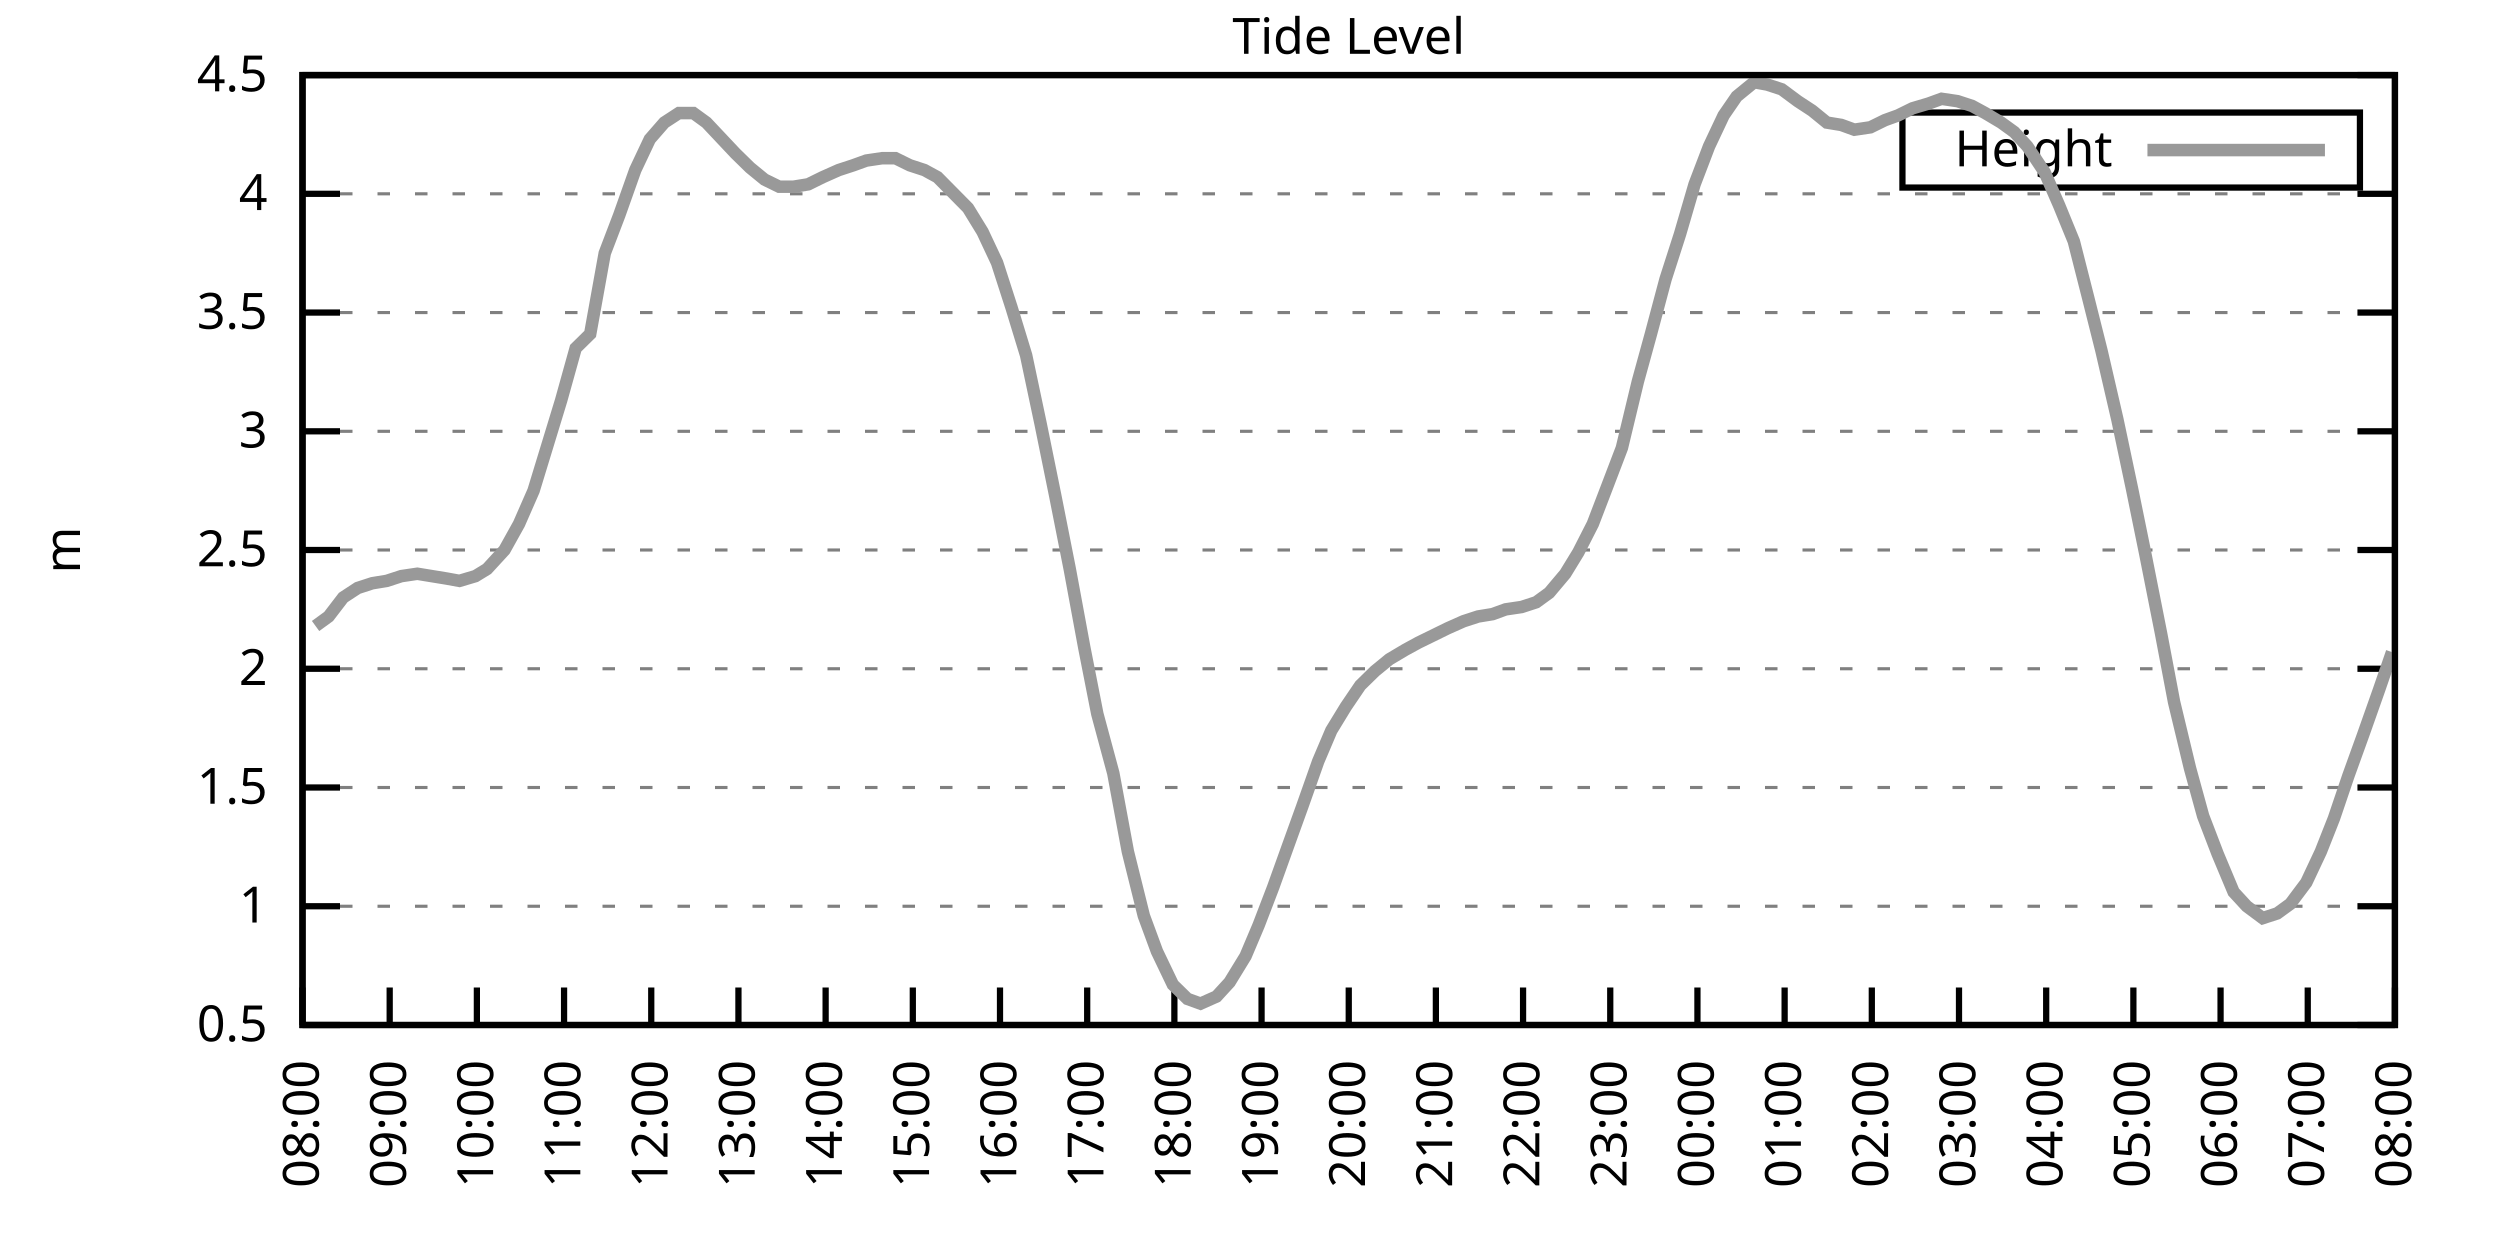
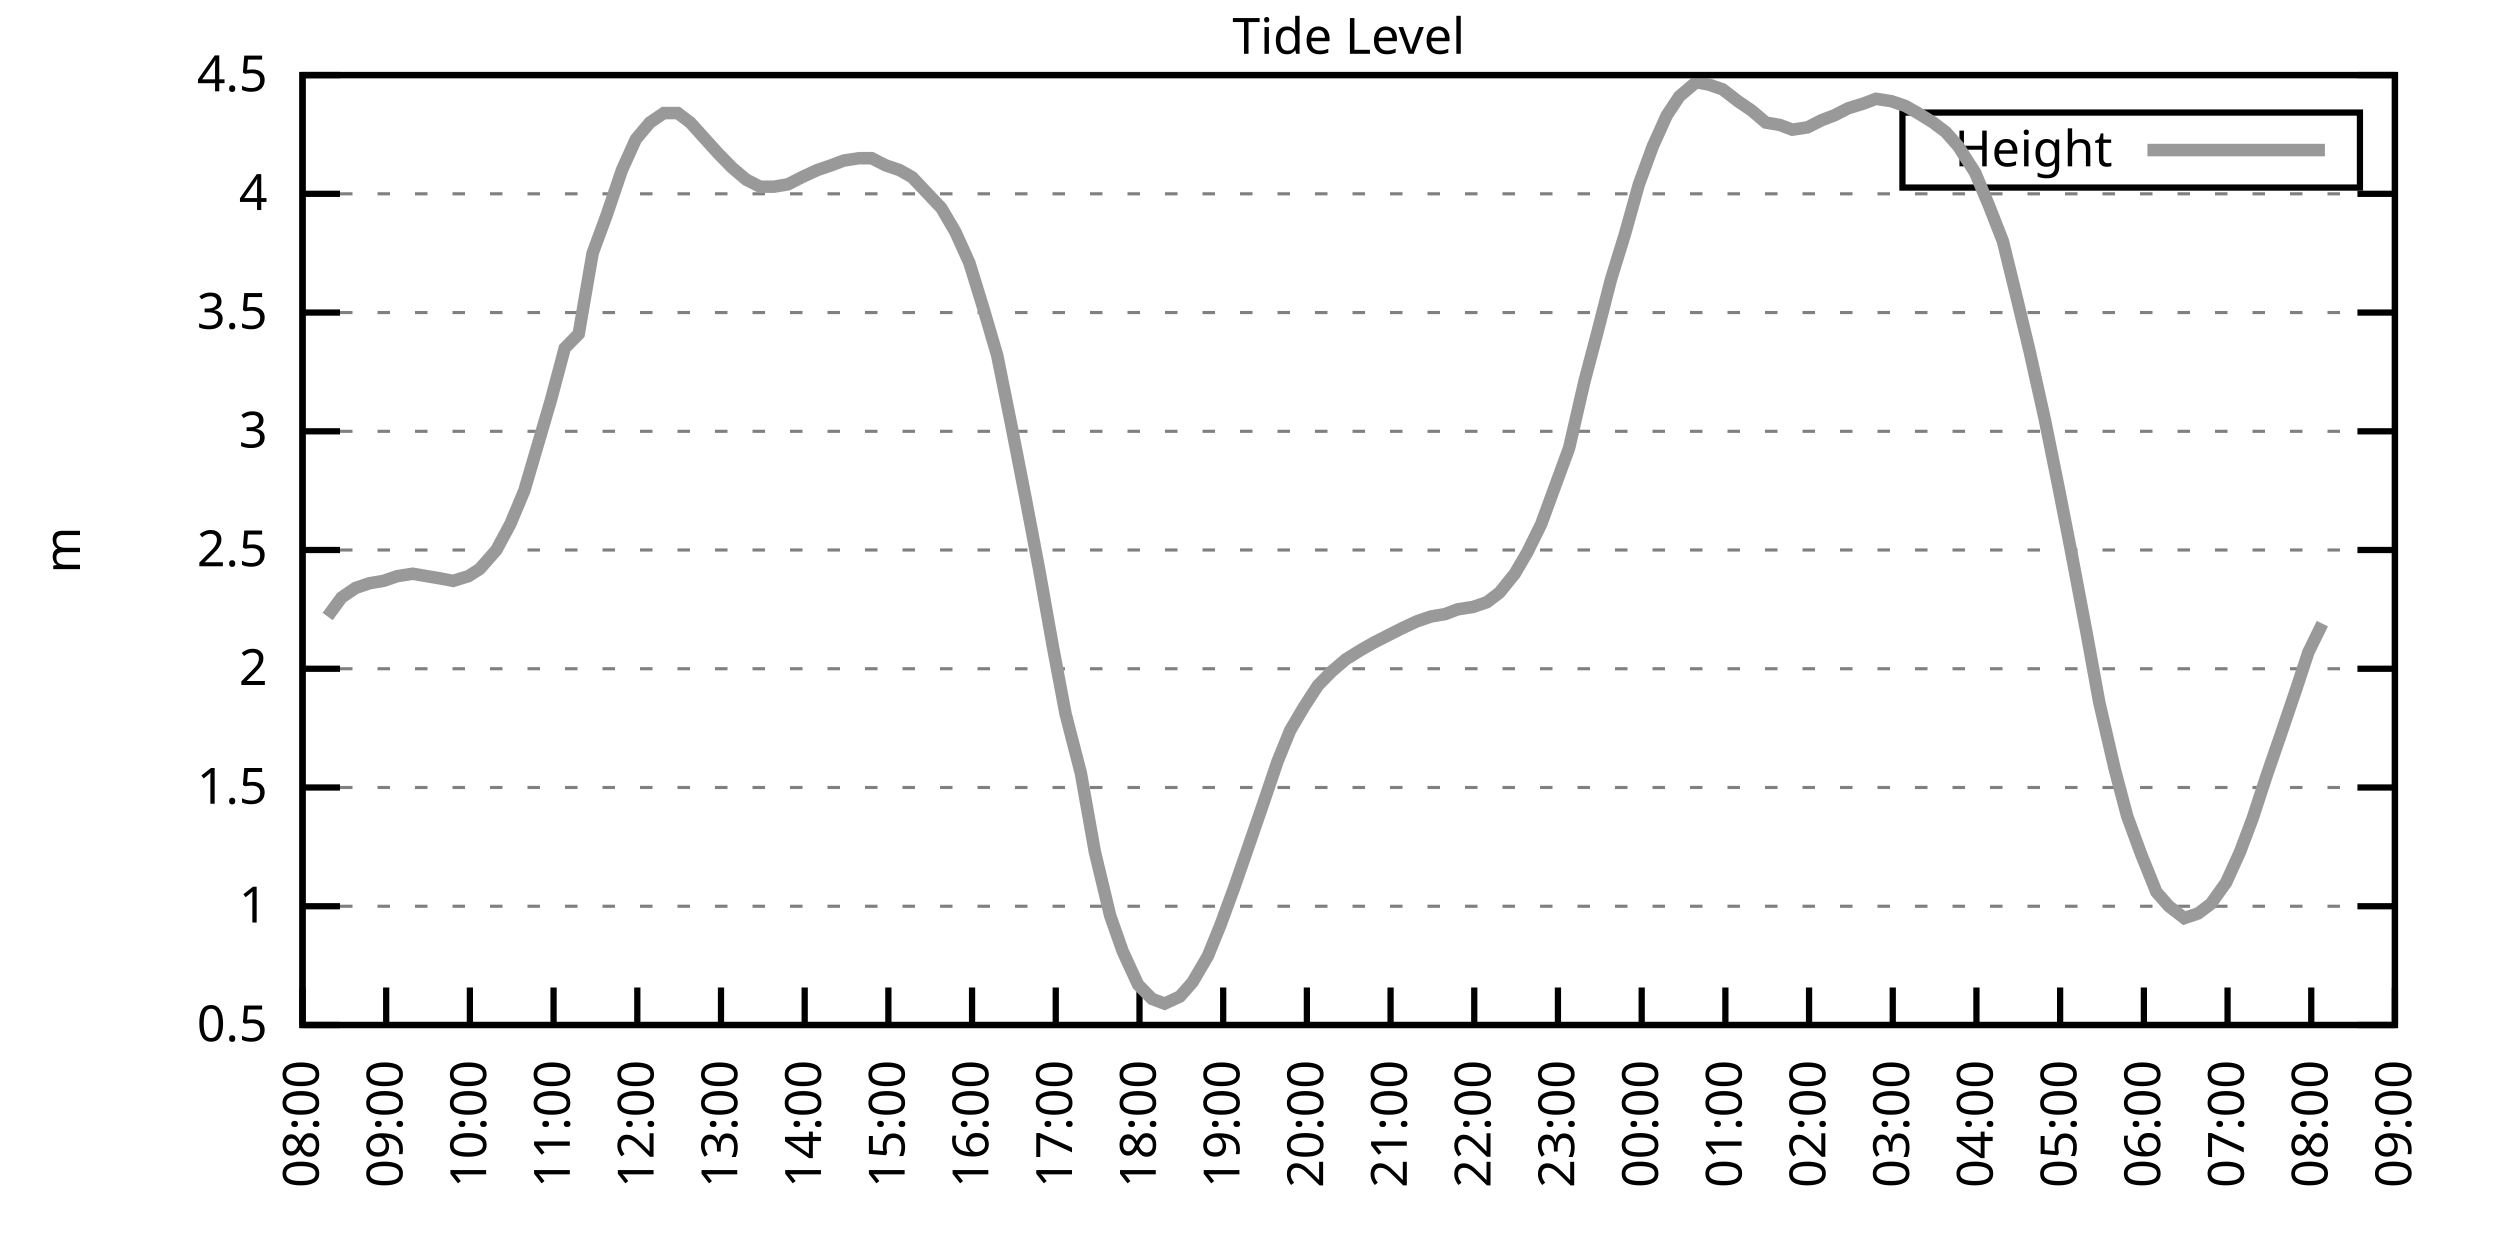
<svg xmlns="http://www.w3.org/2000/svg" xmlns:xlink="http://www.w3.org/1999/xlink" width="400" height="200" viewBox="0 0 400 200">
  <g id="gnuplot_canvas">
    <rect x="0" y="0" width="400" height="200" fill="none" />
    <defs>
      <circle id="gpDot" r="0.5" stroke-width="0.5" stroke="currentColor" />
      <path id="gpPt0" stroke-width="0.333" stroke="currentColor" d="M-1,0 h2 M0,-1 v2" />
      <path id="gpPt1" stroke-width="0.333" stroke="currentColor" d="M-1,-1 L1,1 M1,-1 L-1,1" />
      <path id="gpPt2" stroke-width="0.333" stroke="currentColor" d="M-1,0 L1,0 M0,-1 L0,1 M-1,-1 L1,1 M-1,1 L1,-1" />
      <rect id="gpPt3" stroke-width="0.333" stroke="currentColor" x="-1" y="-1" width="2" height="2" />
      <rect id="gpPt4" stroke-width="0.333" stroke="currentColor" fill="currentColor" x="-1" y="-1" width="2" height="2" />
      <circle id="gpPt5" stroke-width="0.333" stroke="currentColor" cx="0" cy="0" r="1" />
      <use xlink:href="#gpPt5" id="gpPt6" fill="currentColor" stroke="none" />
      <path id="gpPt7" stroke-width="0.333" stroke="currentColor" d="M0,-1.33 L-1.33,0.67 L1.33,0.67 z" />
      <use xlink:href="#gpPt7" id="gpPt8" fill="currentColor" stroke="none" />
      <use xlink:href="#gpPt7" id="gpPt9" stroke="currentColor" transform="rotate(180)" />
      <use xlink:href="#gpPt9" id="gpPt10" fill="currentColor" stroke="none" />
      <use xlink:href="#gpPt3" id="gpPt11" stroke="currentColor" transform="rotate(45)" />
      <use xlink:href="#gpPt11" id="gpPt12" fill="currentColor" stroke="none" />
      <path id="gpPt13" stroke-width="0.333" stroke="currentColor" d="M0,1.330 L1.265,0.411 L0.782,-1.067 L-0.782,-1.076 L-1.265,0.411 z" />
      <use xlink:href="#gpPt13" id="gpPt14" fill="currentColor" stroke="none" />
      <filter id="textbox" filterUnits="objectBoundingBox" x="0" y="0" height="1" width="1">
        <feFlood flood-color="white" flood-opacity="1" result="bgnd" />
        <feComposite in="SourceGraphic" in2="bgnd" operator="atop" />
      </filter>
      <filter id="greybox" filterUnits="objectBoundingBox" x="0" y="0" height="1" width="1">
        <feFlood flood-color="lightgrey" flood-opacity="1" result="grey" />
        <feComposite in="SourceGraphic" in2="grey" operator="atop" />
      </filter>
    </defs>
    <g fill="none" color="white" stroke="currentColor" stroke-width="1.00" stroke-linecap="butt" stroke-linejoin="miter">
</g>
    <g fill="none" color="black" stroke="currentColor" stroke-width="1.00" stroke-linecap="butt" stroke-linejoin="miter">
      <g stroke="none" shape-rendering="crispEdges">
        <polygon fill="rgb(255, 255, 255)" points="48.40,164.00 383.18,164.00 383.18,12.02 48.40,12.02 " />
      </g>
    </g>
    <g fill="none" color="black" stroke="currentColor" stroke-width="1.00" stroke-linecap="butt" stroke-linejoin="miter">
</g>
    <g fill="none" color="black" stroke="black" stroke-width="0.50" stroke-linecap="butt" stroke-linejoin="miter">
</g>
    <g fill="none" color="gray" stroke="currentColor" stroke-width="0.50" stroke-linecap="butt" stroke-linejoin="miter">
      <path stroke="gray" stroke-dasharray="2,4" class="gridline" d="M48.40,164.00 L383.19,164.00  " />
    </g>
    <g fill="none" color="gray" stroke="gray" stroke-width="1.00" stroke-linecap="butt" stroke-linejoin="miter">
</g>
    <g fill="none" color="black" stroke="currentColor" stroke-width="1.00" stroke-linecap="butt" stroke-linejoin="miter">
      <path stroke="black" d="M48.40,164.00 L54.40,164.00 M383.19,164.00 L377.19,164.00  " />
      <g transform="translate(42.80,166.60)" stroke="none" fill="black" font-family="Sans" font-size="8.00" text-anchor="end">
        <text>
          <tspan font-family="Sans"> 0.5</tspan>
        </text>
      </g>
    </g>
    <g fill="none" color="black" stroke="currentColor" stroke-width="1.00" stroke-linecap="butt" stroke-linejoin="miter">
</g>
    <g fill="none" color="black" stroke="black" stroke-width="0.50" stroke-linecap="butt" stroke-linejoin="miter">
</g>
    <g fill="none" color="gray" stroke="currentColor" stroke-width="0.50" stroke-linecap="butt" stroke-linejoin="miter">
      <path stroke="gray" stroke-dasharray="2,4" class="gridline" d="M48.40,145.00 L383.19,145.00  " />
    </g>
    <g fill="none" color="gray" stroke="gray" stroke-width="1.00" stroke-linecap="butt" stroke-linejoin="miter">
</g>
    <g fill="none" color="black" stroke="currentColor" stroke-width="1.00" stroke-linecap="butt" stroke-linejoin="miter">
      <path stroke="black" d="M48.40,145.00 L54.40,145.00 M383.19,145.00 L377.19,145.00  " />
      <g transform="translate(42.80,147.60)" stroke="none" fill="black" font-family="Sans" font-size="8.00" text-anchor="end">
        <text>
          <tspan font-family="Sans"> 1</tspan>
        </text>
      </g>
    </g>
    <g fill="none" color="black" stroke="currentColor" stroke-width="1.00" stroke-linecap="butt" stroke-linejoin="miter">
</g>
    <g fill="none" color="black" stroke="black" stroke-width="0.50" stroke-linecap="butt" stroke-linejoin="miter">
</g>
    <g fill="none" color="gray" stroke="currentColor" stroke-width="0.50" stroke-linecap="butt" stroke-linejoin="miter">
      <path stroke="gray" stroke-dasharray="2,4" class="gridline" d="M48.40,126.00 L383.19,126.00  " />
    </g>
    <g fill="none" color="gray" stroke="gray" stroke-width="1.00" stroke-linecap="butt" stroke-linejoin="miter">
</g>
    <g fill="none" color="black" stroke="currentColor" stroke-width="1.00" stroke-linecap="butt" stroke-linejoin="miter">
      <path stroke="black" d="M48.40,126.00 L54.40,126.00 M383.19,126.00 L377.19,126.00  " />
      <g transform="translate(42.80,128.60)" stroke="none" fill="black" font-family="Sans" font-size="8.00" text-anchor="end">
        <text>
          <tspan font-family="Sans"> 1.5</tspan>
        </text>
      </g>
    </g>
    <g fill="none" color="black" stroke="currentColor" stroke-width="1.00" stroke-linecap="butt" stroke-linejoin="miter">
</g>
    <g fill="none" color="black" stroke="black" stroke-width="0.50" stroke-linecap="butt" stroke-linejoin="miter">
</g>
    <g fill="none" color="gray" stroke="currentColor" stroke-width="0.50" stroke-linecap="butt" stroke-linejoin="miter">
      <path stroke="gray" stroke-dasharray="2,4" class="gridline" d="M48.40,107.00 L383.19,107.00  " />
    </g>
    <g fill="none" color="gray" stroke="gray" stroke-width="1.00" stroke-linecap="butt" stroke-linejoin="miter">
</g>
    <g fill="none" color="black" stroke="currentColor" stroke-width="1.00" stroke-linecap="butt" stroke-linejoin="miter">
      <path stroke="black" d="M48.40,107.00 L54.40,107.00 M383.19,107.00 L377.19,107.00  " />
      <g transform="translate(42.80,109.60)" stroke="none" fill="black" font-family="Sans" font-size="8.00" text-anchor="end">
        <text>
          <tspan font-family="Sans"> 2</tspan>
        </text>
      </g>
    </g>
    <g fill="none" color="black" stroke="currentColor" stroke-width="1.00" stroke-linecap="butt" stroke-linejoin="miter">
</g>
    <g fill="none" color="black" stroke="black" stroke-width="0.50" stroke-linecap="butt" stroke-linejoin="miter">
</g>
    <g fill="none" color="gray" stroke="currentColor" stroke-width="0.50" stroke-linecap="butt" stroke-linejoin="miter">
      <path stroke="gray" stroke-dasharray="2,4" class="gridline" d="M48.40,88.00 L383.19,88.00  " />
    </g>
    <g fill="none" color="gray" stroke="gray" stroke-width="1.00" stroke-linecap="butt" stroke-linejoin="miter">
</g>
    <g fill="none" color="black" stroke="currentColor" stroke-width="1.00" stroke-linecap="butt" stroke-linejoin="miter">
      <path stroke="black" d="M48.40,88.00 L54.40,88.00 M383.19,88.00 L377.19,88.00  " />
      <g transform="translate(42.80,90.60)" stroke="none" fill="black" font-family="Sans" font-size="8.00" text-anchor="end">
        <text>
          <tspan font-family="Sans"> 2.5</tspan>
        </text>
      </g>
    </g>
    <g fill="none" color="black" stroke="currentColor" stroke-width="1.00" stroke-linecap="butt" stroke-linejoin="miter">
</g>
    <g fill="none" color="black" stroke="black" stroke-width="0.50" stroke-linecap="butt" stroke-linejoin="miter">
</g>
    <g fill="none" color="gray" stroke="currentColor" stroke-width="0.50" stroke-linecap="butt" stroke-linejoin="miter">
      <path stroke="gray" stroke-dasharray="2,4" class="gridline" d="M48.40,69.01 L383.19,69.01  " />
    </g>
    <g fill="none" color="gray" stroke="gray" stroke-width="1.00" stroke-linecap="butt" stroke-linejoin="miter">
</g>
    <g fill="none" color="black" stroke="currentColor" stroke-width="1.00" stroke-linecap="butt" stroke-linejoin="miter">
      <path stroke="black" d="M48.40,69.01 L54.40,69.01 M383.19,69.01 L377.19,69.01  " />
      <g transform="translate(42.80,71.61)" stroke="none" fill="black" font-family="Sans" font-size="8.00" text-anchor="end">
        <text>
          <tspan font-family="Sans"> 3</tspan>
        </text>
      </g>
    </g>
    <g fill="none" color="black" stroke="currentColor" stroke-width="1.00" stroke-linecap="butt" stroke-linejoin="miter">
</g>
    <g fill="none" color="black" stroke="black" stroke-width="0.50" stroke-linecap="butt" stroke-linejoin="miter">
</g>
    <g fill="none" color="gray" stroke="currentColor" stroke-width="0.50" stroke-linecap="butt" stroke-linejoin="miter">
      <path stroke="gray" stroke-dasharray="2,4" class="gridline" d="M48.40,50.01 L383.19,50.01  " />
    </g>
    <g fill="none" color="gray" stroke="gray" stroke-width="1.00" stroke-linecap="butt" stroke-linejoin="miter">
</g>
    <g fill="none" color="black" stroke="currentColor" stroke-width="1.00" stroke-linecap="butt" stroke-linejoin="miter">
      <path stroke="black" d="M48.40,50.01 L54.40,50.01 M383.19,50.01 L377.19,50.01  " />
      <g transform="translate(42.80,52.61)" stroke="none" fill="black" font-family="Sans" font-size="8.00" text-anchor="end">
        <text>
          <tspan font-family="Sans"> 3.5</tspan>
        </text>
      </g>
    </g>
    <g fill="none" color="black" stroke="currentColor" stroke-width="1.00" stroke-linecap="butt" stroke-linejoin="miter">
</g>
    <g fill="none" color="black" stroke="black" stroke-width="0.50" stroke-linecap="butt" stroke-linejoin="miter">
</g>
    <g fill="none" color="gray" stroke="currentColor" stroke-width="0.50" stroke-linecap="butt" stroke-linejoin="miter">
      <path stroke="gray" stroke-dasharray="2,4" class="gridline" d="M48.40,31.01 L383.19,31.01  " />
    </g>
    <g fill="none" color="gray" stroke="gray" stroke-width="1.00" stroke-linecap="butt" stroke-linejoin="miter">
</g>
    <g fill="none" color="black" stroke="currentColor" stroke-width="1.00" stroke-linecap="butt" stroke-linejoin="miter">
      <path stroke="black" d="M48.40,31.01 L54.40,31.01 M383.19,31.01 L377.19,31.01  " />
      <g transform="translate(42.80,33.61)" stroke="none" fill="black" font-family="Sans" font-size="8.00" text-anchor="end">
        <text>
          <tspan font-family="Sans"> 4</tspan>
        </text>
      </g>
    </g>
    <g fill="none" color="black" stroke="currentColor" stroke-width="1.00" stroke-linecap="butt" stroke-linejoin="miter">
</g>
    <g fill="none" color="black" stroke="black" stroke-width="0.50" stroke-linecap="butt" stroke-linejoin="miter">
</g>
    <g fill="none" color="gray" stroke="currentColor" stroke-width="0.50" stroke-linecap="butt" stroke-linejoin="miter">
      <path stroke="gray" stroke-dasharray="2,4" class="gridline" d="M48.40,12.01 L383.19,12.01  " />
    </g>
    <g fill="none" color="gray" stroke="gray" stroke-width="1.00" stroke-linecap="butt" stroke-linejoin="miter">
</g>
    <g fill="none" color="black" stroke="currentColor" stroke-width="1.00" stroke-linecap="butt" stroke-linejoin="miter">
      <path stroke="black" d="M48.40,12.01 L54.40,12.01 M383.19,12.01 L377.19,12.01  " />
      <g transform="translate(42.80,14.61)" stroke="none" fill="black" font-family="Sans" font-size="8.00" text-anchor="end">
        <text>
          <tspan font-family="Sans"> 4.5</tspan>
        </text>
      </g>
    </g>
    <g fill="none" color="black" stroke="currentColor" stroke-width="1.00" stroke-linecap="butt" stroke-linejoin="miter">
      <path stroke="black" d="M48.40,164.00 L48.40,158.00  " />
      <g transform="translate(51.00,169.60) rotate(270.00)" stroke="none" fill="black" font-family="Sans" font-size="8.00" text-anchor="end">
        <text>
          <tspan font-family="Sans">08:00</tspan>
        </text>
      </g>
    </g>
    <g fill="none" color="black" stroke="currentColor" stroke-width="1.00" stroke-linecap="butt" stroke-linejoin="miter">
-       <path stroke="black" d="M62.35,164.00 L62.35,158.00  " />
-       <g transform="translate(64.95,169.60) rotate(270.00)" stroke="none" fill="black" font-family="Sans" font-size="8.00" text-anchor="end">
+       <path stroke="black" d="M61.79,164.00 L61.79,158.00  " />
+       <g transform="translate(64.39,169.60) rotate(270.00)" stroke="none" fill="black" font-family="Sans" font-size="8.00" text-anchor="end">
        <text>
          <tspan font-family="Sans">09:00</tspan>
        </text>
      </g>
    </g>
    <g fill="none" color="black" stroke="currentColor" stroke-width="1.00" stroke-linecap="butt" stroke-linejoin="miter">
-       <path stroke="black" d="M76.30,164.00 L76.30,158.00  " />
-       <g transform="translate(78.90,169.60) rotate(270.00)" stroke="none" fill="black" font-family="Sans" font-size="8.00" text-anchor="end">
+       <path stroke="black" d="M75.18,164.00 L75.18,158.00  " />
+       <g transform="translate(77.78,169.60) rotate(270.00)" stroke="none" fill="black" font-family="Sans" font-size="8.00" text-anchor="end">
        <text>
          <tspan font-family="Sans">10:00</tspan>
        </text>
      </g>
    </g>
    <g fill="none" color="black" stroke="currentColor" stroke-width="1.00" stroke-linecap="butt" stroke-linejoin="miter">
-       <path stroke="black" d="M90.25,164.00 L90.25,158.00  " />
-       <g transform="translate(92.85,169.60) rotate(270.00)" stroke="none" fill="black" font-family="Sans" font-size="8.00" text-anchor="end">
+       <path stroke="black" d="M88.57,164.00 L88.57,158.00  " />
+       <g transform="translate(91.17,169.60) rotate(270.00)" stroke="none" fill="black" font-family="Sans" font-size="8.00" text-anchor="end">
        <text>
          <tspan font-family="Sans">11:00</tspan>
        </text>
      </g>
    </g>
    <g fill="none" color="black" stroke="currentColor" stroke-width="1.00" stroke-linecap="butt" stroke-linejoin="miter">
-       <path stroke="black" d="M104.20,164.00 L104.20,158.00  " />
-       <g transform="translate(106.80,169.60) rotate(270.00)" stroke="none" fill="black" font-family="Sans" font-size="8.00" text-anchor="end">
+       <path stroke="black" d="M101.97,164.00 L101.97,158.00  " />
+       <g transform="translate(104.57,169.60) rotate(270.00)" stroke="none" fill="black" font-family="Sans" font-size="8.00" text-anchor="end">
        <text>
          <tspan font-family="Sans">12:00</tspan>
        </text>
      </g>
    </g>
    <g fill="none" color="black" stroke="currentColor" stroke-width="1.00" stroke-linecap="butt" stroke-linejoin="miter">
-       <path stroke="black" d="M118.15,164.00 L118.15,158.00  " />
-       <g transform="translate(120.75,169.60) rotate(270.00)" stroke="none" fill="black" font-family="Sans" font-size="8.00" text-anchor="end">
+       <path stroke="black" d="M115.36,164.00 L115.36,158.00  " />
+       <g transform="translate(117.96,169.60) rotate(270.00)" stroke="none" fill="black" font-family="Sans" font-size="8.00" text-anchor="end">
        <text>
          <tspan font-family="Sans">13:00</tspan>
        </text>
      </g>
    </g>
    <g fill="none" color="black" stroke="currentColor" stroke-width="1.00" stroke-linecap="butt" stroke-linejoin="miter">
-       <path stroke="black" d="M132.10,164.00 L132.10,158.00  " />
-       <g transform="translate(134.70,169.60) rotate(270.00)" stroke="none" fill="black" font-family="Sans" font-size="8.00" text-anchor="end">
+       <path stroke="black" d="M128.75,164.00 L128.75,158.00  " />
+       <g transform="translate(131.35,169.60) rotate(270.00)" stroke="none" fill="black" font-family="Sans" font-size="8.00" text-anchor="end">
        <text>
          <tspan font-family="Sans">14:00</tspan>
        </text>
      </g>
    </g>
    <g fill="none" color="black" stroke="currentColor" stroke-width="1.00" stroke-linecap="butt" stroke-linejoin="miter">
-       <path stroke="black" d="M146.05,164.00 L146.05,158.00  " />
-       <g transform="translate(148.65,169.60) rotate(270.00)" stroke="none" fill="black" font-family="Sans" font-size="8.00" text-anchor="end">
+       <path stroke="black" d="M142.14,164.00 L142.14,158.00  " />
+       <g transform="translate(144.74,169.60) rotate(270.00)" stroke="none" fill="black" font-family="Sans" font-size="8.00" text-anchor="end">
        <text>
          <tspan font-family="Sans">15:00</tspan>
        </text>
      </g>
    </g>
    <g fill="none" color="black" stroke="currentColor" stroke-width="1.00" stroke-linecap="butt" stroke-linejoin="miter">
-       <path stroke="black" d="M160.00,164.00 L160.00,158.00  " />
-       <g transform="translate(162.60,169.60) rotate(270.00)" stroke="none" fill="black" font-family="Sans" font-size="8.00" text-anchor="end">
+       <path stroke="black" d="M155.53,164.00 L155.53,158.00  " />
+       <g transform="translate(158.13,169.60) rotate(270.00)" stroke="none" fill="black" font-family="Sans" font-size="8.00" text-anchor="end">
        <text>
          <tspan font-family="Sans">16:00</tspan>
        </text>
      </g>
    </g>
    <g fill="none" color="black" stroke="currentColor" stroke-width="1.00" stroke-linecap="butt" stroke-linejoin="miter">
-       <path stroke="black" d="M173.95,164.00 L173.95,158.00  " />
-       <g transform="translate(176.55,169.60) rotate(270.00)" stroke="none" fill="black" font-family="Sans" font-size="8.00" text-anchor="end">
+       <path stroke="black" d="M168.92,164.00 L168.92,158.00  " />
+       <g transform="translate(171.52,169.60) rotate(270.00)" stroke="none" fill="black" font-family="Sans" font-size="8.00" text-anchor="end">
        <text>
          <tspan font-family="Sans">17:00</tspan>
        </text>
      </g>
    </g>
    <g fill="none" color="black" stroke="currentColor" stroke-width="1.00" stroke-linecap="butt" stroke-linejoin="miter">
-       <path stroke="black" d="M187.90,164.00 L187.90,158.00  " />
-       <g transform="translate(190.50,169.60) rotate(270.00)" stroke="none" fill="black" font-family="Sans" font-size="8.00" text-anchor="end">
+       <path stroke="black" d="M182.32,164.00 L182.32,158.00  " />
+       <g transform="translate(184.92,169.60) rotate(270.00)" stroke="none" fill="black" font-family="Sans" font-size="8.00" text-anchor="end">
        <text>
          <tspan font-family="Sans">18:00</tspan>
        </text>
      </g>
    </g>
    <g fill="none" color="black" stroke="currentColor" stroke-width="1.00" stroke-linecap="butt" stroke-linejoin="miter">
-       <path stroke="black" d="M201.85,164.00 L201.85,158.00  " />
-       <g transform="translate(204.45,169.60) rotate(270.00)" stroke="none" fill="black" font-family="Sans" font-size="8.00" text-anchor="end">
+       <path stroke="black" d="M195.71,164.00 L195.71,158.00  " />
+       <g transform="translate(198.31,169.60) rotate(270.00)" stroke="none" fill="black" font-family="Sans" font-size="8.00" text-anchor="end">
        <text>
          <tspan font-family="Sans">19:00</tspan>
        </text>
      </g>
    </g>
    <g fill="none" color="black" stroke="currentColor" stroke-width="1.00" stroke-linecap="butt" stroke-linejoin="miter">
-       <path stroke="black" d="M215.80,164.00 L215.80,158.00  " />
-       <g transform="translate(218.40,169.60) rotate(270.00)" stroke="none" fill="black" font-family="Sans" font-size="8.00" text-anchor="end">
+       <path stroke="black" d="M209.10,164.00 L209.10,158.00  " />
+       <g transform="translate(211.70,169.60) rotate(270.00)" stroke="none" fill="black" font-family="Sans" font-size="8.00" text-anchor="end">
        <text>
          <tspan font-family="Sans">20:00</tspan>
        </text>
      </g>
    </g>
    <g fill="none" color="black" stroke="currentColor" stroke-width="1.00" stroke-linecap="butt" stroke-linejoin="miter">
-       <path stroke="black" d="M229.74,164.00 L229.74,158.00  " />
-       <g transform="translate(232.34,169.60) rotate(270.00)" stroke="none" fill="black" font-family="Sans" font-size="8.00" text-anchor="end">
+       <path stroke="black" d="M222.49,164.00 L222.49,158.00  " />
+       <g transform="translate(225.09,169.60) rotate(270.00)" stroke="none" fill="black" font-family="Sans" font-size="8.00" text-anchor="end">
        <text>
          <tspan font-family="Sans">21:00</tspan>
        </text>
      </g>
    </g>
    <g fill="none" color="black" stroke="currentColor" stroke-width="1.00" stroke-linecap="butt" stroke-linejoin="miter">
-       <path stroke="black" d="M243.69,164.00 L243.69,158.00  " />
-       <g transform="translate(246.29,169.60) rotate(270.00)" stroke="none" fill="black" font-family="Sans" font-size="8.00" text-anchor="end">
+       <path stroke="black" d="M235.88,164.00 L235.88,158.00  " />
+       <g transform="translate(238.48,169.60) rotate(270.00)" stroke="none" fill="black" font-family="Sans" font-size="8.00" text-anchor="end">
        <text>
          <tspan font-family="Sans">22:00</tspan>
        </text>
      </g>
    </g>
    <g fill="none" color="black" stroke="currentColor" stroke-width="1.00" stroke-linecap="butt" stroke-linejoin="miter">
-       <path stroke="black" d="M257.64,164.00 L257.64,158.00  " />
-       <g transform="translate(260.24,169.60) rotate(270.00)" stroke="none" fill="black" font-family="Sans" font-size="8.00" text-anchor="end">
+       <path stroke="black" d="M249.27,164.00 L249.27,158.00  " />
+       <g transform="translate(251.87,169.60) rotate(270.00)" stroke="none" fill="black" font-family="Sans" font-size="8.00" text-anchor="end">
        <text>
          <tspan font-family="Sans">23:00</tspan>
        </text>
      </g>
    </g>
    <g fill="none" color="black" stroke="currentColor" stroke-width="1.00" stroke-linecap="butt" stroke-linejoin="miter">
-       <path stroke="black" d="M271.59,164.00 L271.59,158.00  " />
-       <g transform="translate(274.19,169.60) rotate(270.00)" stroke="none" fill="black" font-family="Sans" font-size="8.00" text-anchor="end">
+       <path stroke="black" d="M262.67,164.00 L262.67,158.00  " />
+       <g transform="translate(265.27,169.60) rotate(270.00)" stroke="none" fill="black" font-family="Sans" font-size="8.00" text-anchor="end">
        <text>
          <tspan font-family="Sans">00:00</tspan>
        </text>
      </g>
    </g>
    <g fill="none" color="black" stroke="currentColor" stroke-width="1.00" stroke-linecap="butt" stroke-linejoin="miter">
-       <path stroke="black" d="M285.54,164.00 L285.54,158.00  " />
-       <g transform="translate(288.14,169.60) rotate(270.00)" stroke="none" fill="black" font-family="Sans" font-size="8.00" text-anchor="end">
+       <path stroke="black" d="M276.06,164.00 L276.06,158.00  " />
+       <g transform="translate(278.66,169.60) rotate(270.00)" stroke="none" fill="black" font-family="Sans" font-size="8.00" text-anchor="end">
        <text>
          <tspan font-family="Sans">01:00</tspan>
        </text>
      </g>
    </g>
    <g fill="none" color="black" stroke="currentColor" stroke-width="1.00" stroke-linecap="butt" stroke-linejoin="miter">
-       <path stroke="black" d="M299.49,164.00 L299.49,158.00  " />
-       <g transform="translate(302.09,169.60) rotate(270.00)" stroke="none" fill="black" font-family="Sans" font-size="8.00" text-anchor="end">
+       <path stroke="black" d="M289.45,164.00 L289.45,158.00  " />
+       <g transform="translate(292.05,169.60) rotate(270.00)" stroke="none" fill="black" font-family="Sans" font-size="8.00" text-anchor="end">
        <text>
          <tspan font-family="Sans">02:00</tspan>
        </text>
      </g>
    </g>
    <g fill="none" color="black" stroke="currentColor" stroke-width="1.00" stroke-linecap="butt" stroke-linejoin="miter">
-       <path stroke="black" d="M313.44,164.00 L313.44,158.00  " />
-       <g transform="translate(316.04,169.60) rotate(270.00)" stroke="none" fill="black" font-family="Sans" font-size="8.00" text-anchor="end">
+       <path stroke="black" d="M302.84,164.00 L302.84,158.00  " />
+       <g transform="translate(305.44,169.60) rotate(270.00)" stroke="none" fill="black" font-family="Sans" font-size="8.00" text-anchor="end">
        <text>
          <tspan font-family="Sans">03:00</tspan>
        </text>
      </g>
    </g>
    <g fill="none" color="black" stroke="currentColor" stroke-width="1.00" stroke-linecap="butt" stroke-linejoin="miter">
-       <path stroke="black" d="M327.39,164.00 L327.39,158.00  " />
-       <g transform="translate(329.99,169.60) rotate(270.00)" stroke="none" fill="black" font-family="Sans" font-size="8.00" text-anchor="end">
+       <path stroke="black" d="M316.23,164.00 L316.23,158.00  " />
+       <g transform="translate(318.83,169.60) rotate(270.00)" stroke="none" fill="black" font-family="Sans" font-size="8.00" text-anchor="end">
        <text>
          <tspan font-family="Sans">04:00</tspan>
        </text>
      </g>
    </g>
    <g fill="none" color="black" stroke="currentColor" stroke-width="1.00" stroke-linecap="butt" stroke-linejoin="miter">
-       <path stroke="black" d="M341.34,164.00 L341.34,158.00  " />
-       <g transform="translate(343.94,169.60) rotate(270.00)" stroke="none" fill="black" font-family="Sans" font-size="8.00" text-anchor="end">
+       <path stroke="black" d="M329.62,164.00 L329.62,158.00  " />
+       <g transform="translate(332.22,169.60) rotate(270.00)" stroke="none" fill="black" font-family="Sans" font-size="8.00" text-anchor="end">
        <text>
          <tspan font-family="Sans">05:00</tspan>
        </text>
      </g>
    </g>
    <g fill="none" color="black" stroke="currentColor" stroke-width="1.00" stroke-linecap="butt" stroke-linejoin="miter">
-       <path stroke="black" d="M355.29,164.00 L355.29,158.00  " />
-       <g transform="translate(357.89,169.60) rotate(270.00)" stroke="none" fill="black" font-family="Sans" font-size="8.00" text-anchor="end">
+       <path stroke="black" d="M343.02,164.00 L343.02,158.00  " />
+       <g transform="translate(345.62,169.60) rotate(270.00)" stroke="none" fill="black" font-family="Sans" font-size="8.00" text-anchor="end">
        <text>
          <tspan font-family="Sans">06:00</tspan>
        </text>
      </g>
    </g>
    <g fill="none" color="black" stroke="currentColor" stroke-width="1.00" stroke-linecap="butt" stroke-linejoin="miter">
-       <path stroke="black" d="M369.24,164.00 L369.24,158.00  " />
-       <g transform="translate(371.84,169.60) rotate(270.00)" stroke="none" fill="black" font-family="Sans" font-size="8.00" text-anchor="end">
+       <path stroke="black" d="M356.41,164.00 L356.41,158.00  " />
+       <g transform="translate(359.01,169.60) rotate(270.00)" stroke="none" fill="black" font-family="Sans" font-size="8.00" text-anchor="end">
        <text>
          <tspan font-family="Sans">07:00</tspan>
+         </text>
+       </g>
+     </g>
+     <g fill="none" color="black" stroke="currentColor" stroke-width="1.00" stroke-linecap="butt" stroke-linejoin="miter">
+       <path stroke="black" d="M369.80,164.00 L369.80,158.00  " />
+       <g transform="translate(372.40,169.60) rotate(270.00)" stroke="none" fill="black" font-family="Sans" font-size="8.00" text-anchor="end">
+         <text>
+           <tspan font-family="Sans">08:00</tspan>
        </text>
      </g>
    </g>
    <g fill="none" color="black" stroke="currentColor" stroke-width="1.00" stroke-linecap="butt" stroke-linejoin="miter">
      <path stroke="black" d="M383.19,164.00 L383.19,158.00  " />
      <g transform="translate(385.79,169.60) rotate(270.00)" stroke="none" fill="black" font-family="Sans" font-size="8.00" text-anchor="end">
        <text>
-           <tspan font-family="Sans">08:00</tspan>
+           <tspan font-family="Sans">09:00</tspan>
        </text>
      </g>
    </g>
    <g fill="none" color="black" stroke="currentColor" stroke-width="1.00" stroke-linecap="butt" stroke-linejoin="miter">
</g>
    <g fill="none" color="black" stroke="currentColor" stroke-width="1.00" stroke-linecap="butt" stroke-linejoin="miter">
      <path stroke="black" d="M48.40,12.01 L48.40,164.00 L383.19,164.00 L383.19,12.01 L48.40,12.01 Z  " />
    </g>
    <g fill="none" color="black" stroke="currentColor" stroke-width="1.00" stroke-linecap="butt" stroke-linejoin="miter">
</g>
    <g fill="none" color="black" stroke="currentColor" stroke-width="1.00" stroke-linecap="butt" stroke-linejoin="miter">
      <path stroke="black" d="M304.39,30.01 L304.39,18.01 L377.59,18.01 L377.59,30.01 L304.39,30.01 Z  " />
    </g>
    <g id="Tide_level_plot_1">
      <g fill="none" color="white" stroke="black" stroke-width="2.00" stroke-linecap="butt" stroke-linejoin="miter">
</g>
      <g fill="none" color="black" stroke="currentColor" stroke-width="2.00" stroke-linecap="butt" stroke-linejoin="miter">
        <g transform="translate(337.99,26.61)" stroke="none" fill="black" font-family="Sans" font-size="8.00" text-anchor="end">
          <text>
            <tspan font-family="Sans">Height</tspan>
          </text>
        </g>
      </g>
      <g fill="none" color="black" stroke="currentColor" stroke-width="2.00" stroke-linecap="butt" stroke-linejoin="miter">
-         <path stroke="rgb(153, 153, 153)" d="M343.59,24.01 L371.99,24.01 M50.49,100.16 L52.58,98.64 L54.91,95.60 L57.23,94.08 L59.56,93.32 L61.88,92.94   L64.21,92.18 L66.77,91.80 L69.09,92.18 L71.42,92.56 L73.51,92.94 L76.07,92.18 L77.93,91.04 L80.72,88.00   L83.04,83.83 L85.37,78.51 L87.46,71.67 L89.78,64.07 L92.11,55.71 L94.43,53.43 L96.76,40.51 L99.08,34.43   L101.64,27.21 L103.97,22.27 L106.29,19.61 L108.62,18.09 L110.94,18.09 L113.03,19.61 L117.68,24.55 L120.01,26.83   L122.33,28.73 L124.66,29.87 L126.98,29.87 L129.31,29.49 L131.63,28.35 L134.19,27.21 L136.51,26.45 L138.61,25.69   L141.16,25.31 L143.26,25.31 L145.58,26.45 L147.91,27.21 L150.00,28.35 L154.88,33.29 L157.21,37.09 L159.53,42.03   L161.86,49.25 L164.18,56.85 L166.51,67.87 L168.83,79.27 L171.16,91.04 L173.48,103.58 L175.57,114.22 L178.13,123.72   L180.46,136.26 L183.01,146.52 L185.11,152.22 L187.66,157.54 L189.99,159.82 L192.08,160.58 L194.64,159.44 L196.73,157.16   L199.29,152.98 L201.38,148.04 L203.71,141.96 L206.03,135.50 L208.36,129.04 L210.91,121.82 L213.01,116.88 L215.33,113.08   L217.65,109.66 L219.98,107.38 L222.30,105.48 L224.86,103.96 L226.95,102.82 L229.28,101.68 L231.60,100.54 L234.16,99.40   L236.49,98.64 L238.81,98.26 L240.90,97.50 L243.46,97.12 L245.79,96.36 L247.88,94.84 L250.44,91.80 L252.53,88.38   L254.85,83.83 L257.18,77.75 L259.50,71.67 L262.06,61.03 L264.15,53.43 L266.48,44.69 L268.80,37.47 L271.13,29.49   L273.45,23.41 L275.78,18.47 L277.87,15.43 L280.66,13.15 L282.75,13.53 L285.08,14.29 L287.64,16.19 L289.96,17.71   L292.29,19.61 L294.61,19.99 L296.70,20.75 L299.26,20.37 L301.58,19.23 L303.68,18.47 L306.00,17.33 L308.56,16.57   L310.65,15.81 L313.21,16.19 L315.53,16.95 L317.63,18.09 L320.18,19.61 L322.28,21.13 L324.37,23.41 L327.16,27.59   L329.48,32.91 L331.81,38.61 L334.13,47.73 L336.23,56.09 L338.78,67.11 L341.11,78.13 L343.20,88.38 L345.76,101.30   L347.85,112.32 L350.41,122.96 L352.50,130.56 L354.83,136.64 L357.38,142.72 L359.48,145.00 L362.03,146.90 L364.36,146.14   L366.45,144.62 L369.01,141.20 L371.33,136.26 L373.43,130.94 L375.75,124.10 L378.08,117.64 L380.63,110.42 L382.73,104.34    " />
+         <path stroke="rgb(153, 153, 153)" d="M343.59,24.01 L371.99,24.01 M52.42,98.64 L54.65,95.60 L56.88,94.08 L59.11,93.32 L61.35,92.94 L63.58,92.18   L66.03,91.80 L68.26,92.18 L70.50,92.56 L72.50,92.94 L74.96,92.18 L76.75,91.04 L79.42,88.00 L81.66,83.83   L83.89,78.51 L85.90,71.67 L88.13,64.07 L90.36,55.71 L92.59,53.43 L94.82,40.51 L97.06,34.43 L99.51,27.21   L101.74,22.27 L103.98,19.61 L106.21,18.09 L108.44,18.09 L110.45,19.61 L114.91,24.55 L117.14,26.83 L119.38,28.73   L121.61,29.87 L123.84,29.87 L126.07,29.49 L128.30,28.35 L130.76,27.21 L132.99,26.45 L135.00,25.69 L137.45,25.31   L139.46,25.31 L141.69,26.45 L143.93,27.21 L145.94,28.35 L150.62,33.29 L152.85,37.09 L155.09,42.03 L157.32,49.25   L159.55,56.85 L161.78,67.87 L164.01,79.27 L166.25,91.04 L168.48,103.58 L170.49,114.22 L172.94,123.72 L175.17,136.26   L177.63,146.52 L179.64,152.22 L182.09,157.54 L184.32,159.82 L186.33,160.58 L188.79,159.44 L190.80,157.16 L193.25,152.98   L195.26,148.04 L197.49,141.96 L199.73,135.50 L201.96,129.04 L204.41,121.82 L206.42,116.88 L208.65,113.08 L210.88,109.66   L213.12,107.38 L215.35,105.48 L217.80,103.96 L219.81,102.82 L222.04,101.68 L224.28,100.54 L226.73,99.40 L228.96,98.64   L231.20,98.26 L233.20,97.50 L235.66,97.12 L237.89,96.36 L239.90,94.84 L242.36,91.80 L244.36,88.38 L246.60,83.83   L248.83,77.75 L251.06,71.67 L253.51,61.03 L255.52,53.43 L257.76,44.69 L259.99,37.47 L262.22,29.49 L264.45,23.41   L266.68,18.47 L268.69,15.43 L271.37,13.15 L273.38,13.53 L275.61,14.29 L278.07,16.19 L280.30,17.71 L282.53,19.61   L284.76,19.99 L286.77,20.75 L289.23,20.37 L291.46,19.23 L293.47,18.47 L295.70,17.33 L298.15,16.57 L300.16,15.81   L302.62,16.19 L304.85,16.95 L306.86,18.09 L309.31,19.61 L311.32,21.13 L313.33,23.41 L316.01,27.59 L318.24,32.91   L320.47,38.61 L322.70,47.73 L324.71,56.09 L327.17,67.11 L329.40,78.13 L331.41,88.38 L333.86,101.30 L335.87,112.32   L338.33,122.96 L340.34,130.56 L342.57,136.64 L345.02,142.72 L347.03,145.00 L349.49,146.90 L351.72,146.14 L353.73,144.62   L356.18,141.20 L358.42,136.26 L360.42,130.94 L362.66,124.10 L364.89,117.64 L367.34,110.42 L369.35,104.34 L371.58,99.78    " />
      </g>
    </g>
    <g fill="none" color="black" stroke="currentColor" stroke-width="2.00" stroke-linecap="butt" stroke-linejoin="miter">
</g>
    <g fill="none" color="black" stroke="black" stroke-width="1.00" stroke-linecap="butt" stroke-linejoin="miter">
</g>
    <g fill="none" color="black" stroke="currentColor" stroke-width="1.00" stroke-linecap="butt" stroke-linejoin="miter">
      <path stroke="black" d="M48.40,12.01 L48.40,164.00 L383.19,164.00 L383.19,12.01 L48.40,12.01 Z  " />
      <g transform="translate(12.80,88.01) rotate(270.00)" stroke="none" fill="black" font-family="Sans" font-size="8.00" text-anchor="middle">
        <text>
          <tspan font-family="Sans">m</tspan>
        </text>
      </g>
    </g>
    <g fill="none" color="black" stroke="currentColor" stroke-width="1.00" stroke-linecap="butt" stroke-linejoin="miter">
</g>
    <g fill="none" color="black" stroke="currentColor" stroke-width="1.00" stroke-linecap="butt" stroke-linejoin="miter">
      <g transform="translate(215.79,8.61)" stroke="none" fill="black" font-family="Sans" font-size="8.00" text-anchor="middle">
        <text>
          <tspan font-family="Sans">Tide Level</tspan>
        </text>
      </g>
    </g>
    <g fill="none" color="black" stroke="currentColor" stroke-width="1.00" stroke-linecap="butt" stroke-linejoin="miter">
</g>
  </g>
</svg>
